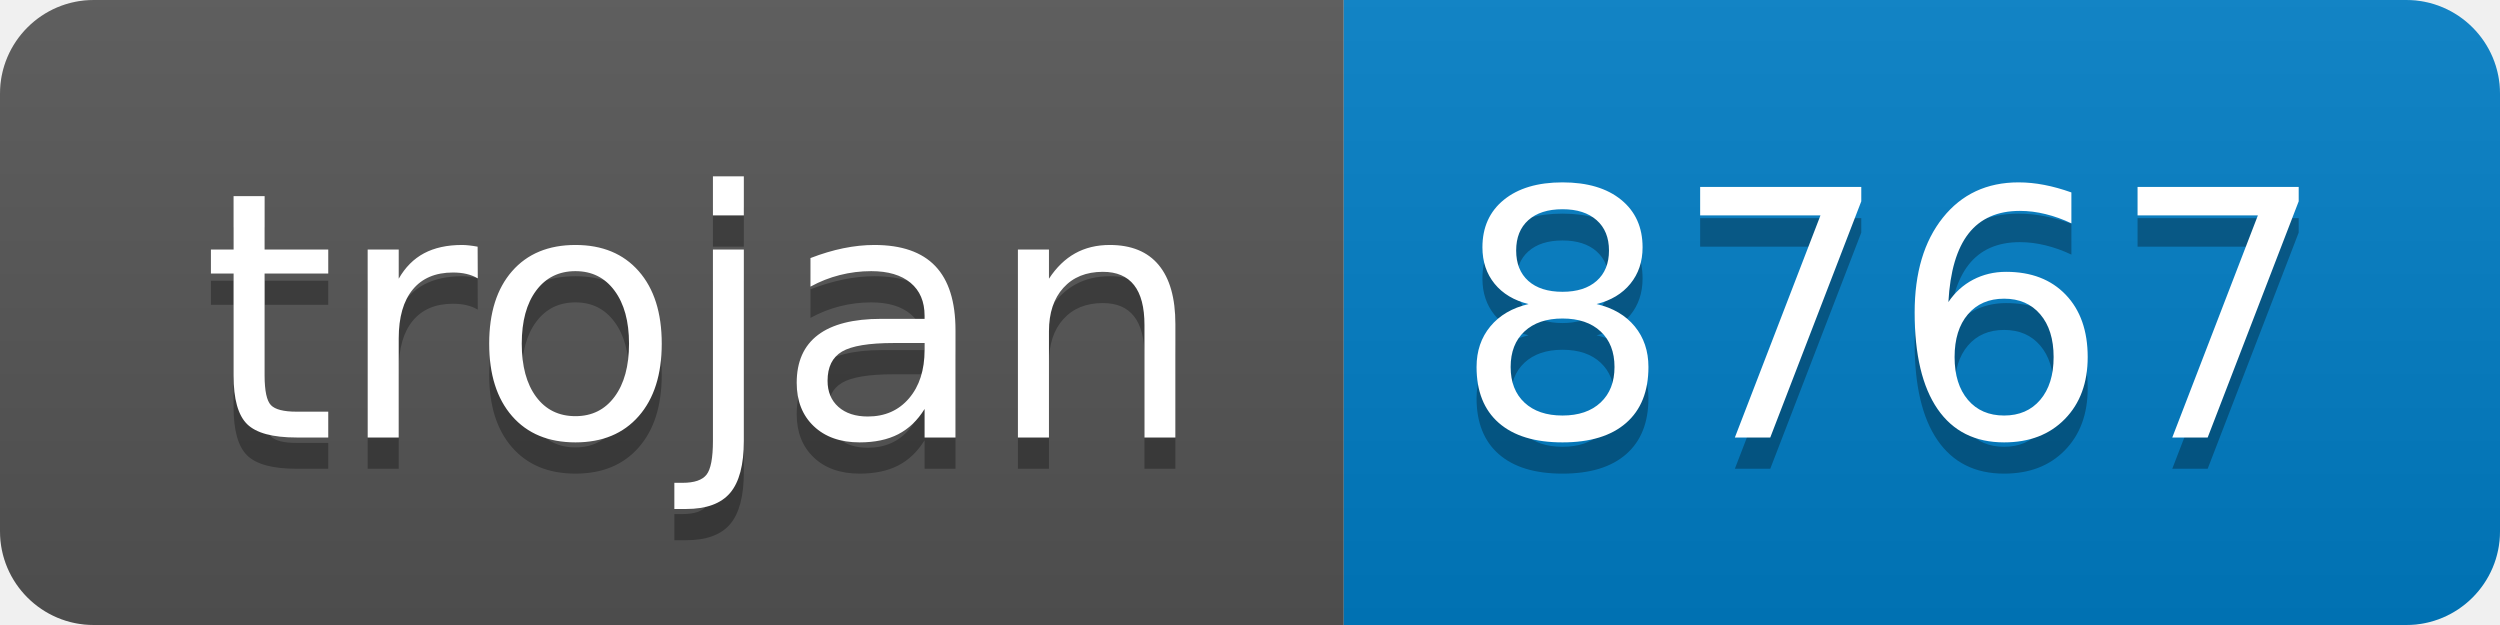
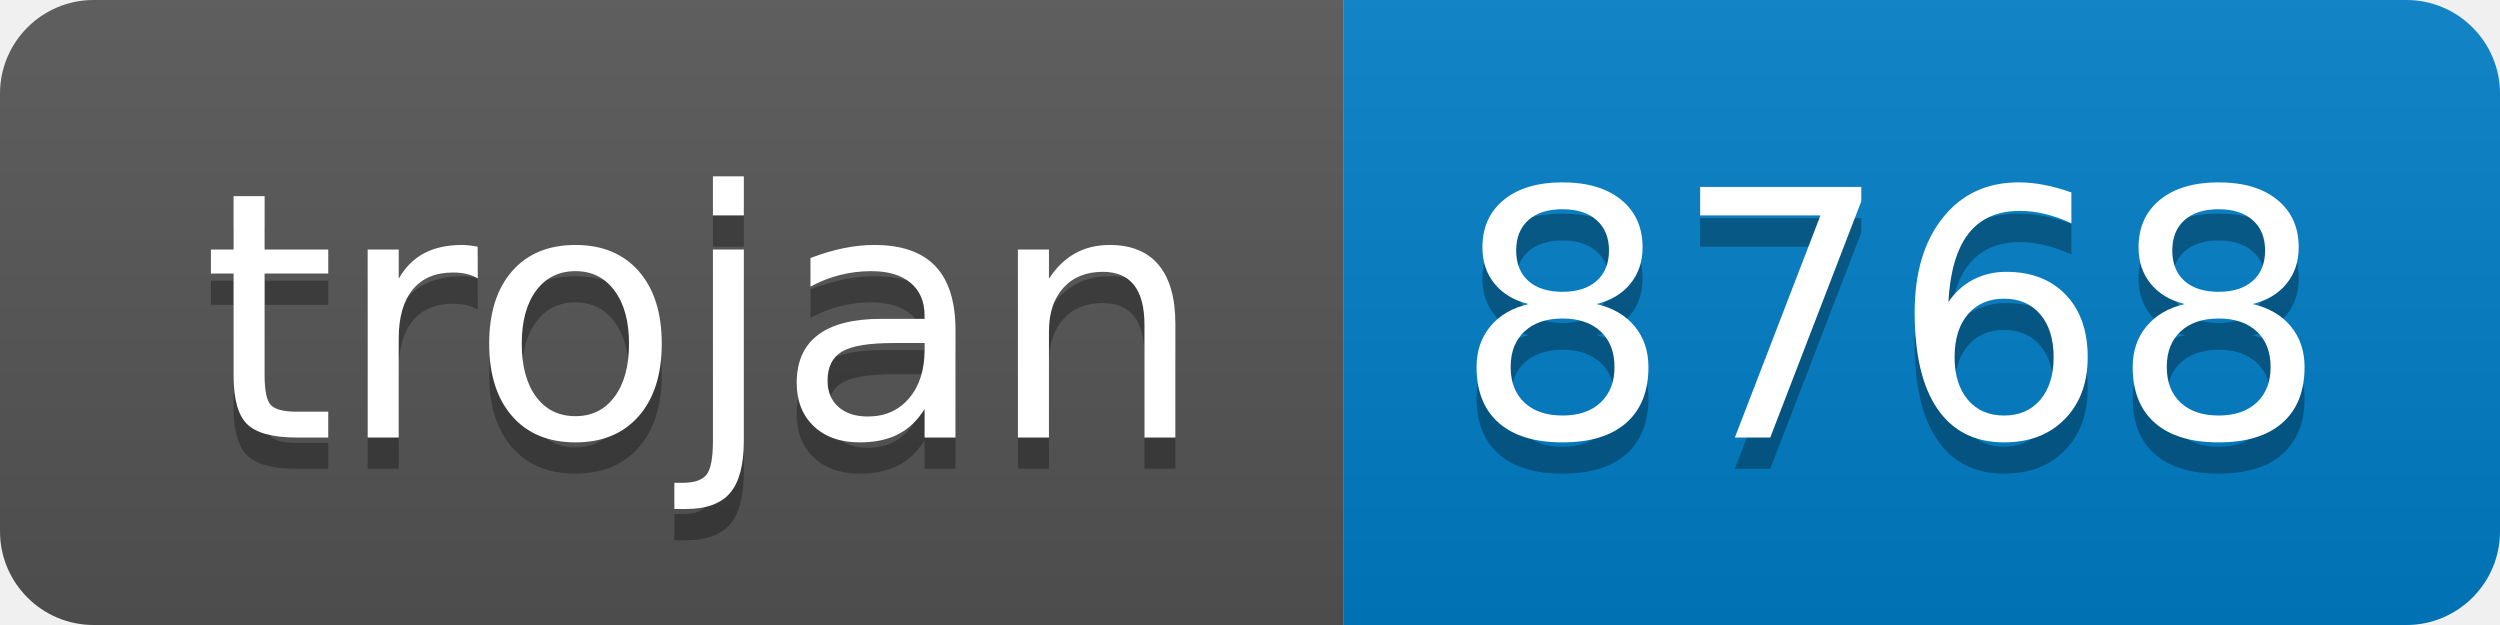
- <svg xmlns="http://www.w3.org/2000/svg" width="80" height="20" role="img" aria-label="trojan: 8767">
+ <svg xmlns="http://www.w3.org/2000/svg" width="80" height="20" role="img" aria-label="trojan: 8768">
  <linearGradient id="s" x2="0" y2="100%">
    <stop offset="0" stop-color="#bbb" stop-opacity=".1" />
    <stop offset="1" stop-opacity=".1" />
  </linearGradient>
  <clipPath id="r">
    <rect width="80" height="20" rx="3" fill="#fff" />
  </clipPath>
  <g clip-path="url(#r)">
    <rect width="43" height="20" fill="#555" />
    <rect x="43" width="37" height="20" fill="#007ec6" />
    <rect width="80" height="20" fill="url(#s)" />
  </g>
  <g fill="#fff" text-anchor="middle" font-family="Verdana,Geneva,DejaVu Sans,sans-serif" text-rendering="geometricPrecision" font-size="110">
    <text aria-hidden="true" x="225" y="150" fill="#010101" fill-opacity=".3" transform="scale(.1)" textLength="330">trojan</text>
    <text x="225" y="140" transform="scale(.1)" fill="#fff" textLength="330">trojan</text>
-     <text aria-hidden="true" x="605" y="150" fill="#010101" fill-opacity=".3" transform="scale(.1)" textLength="270">8767</text>
-     <text x="605" y="140" transform="scale(.1)" fill="#fff" textLength="270">8767</text>
+     <text aria-hidden="true" x="605" y="150" fill="#010101" fill-opacity=".3" transform="scale(.1)" textLength="270">8768</text>
+     <text x="605" y="140" transform="scale(.1)" fill="#fff" textLength="270">8768</text>
  </g>
</svg>
